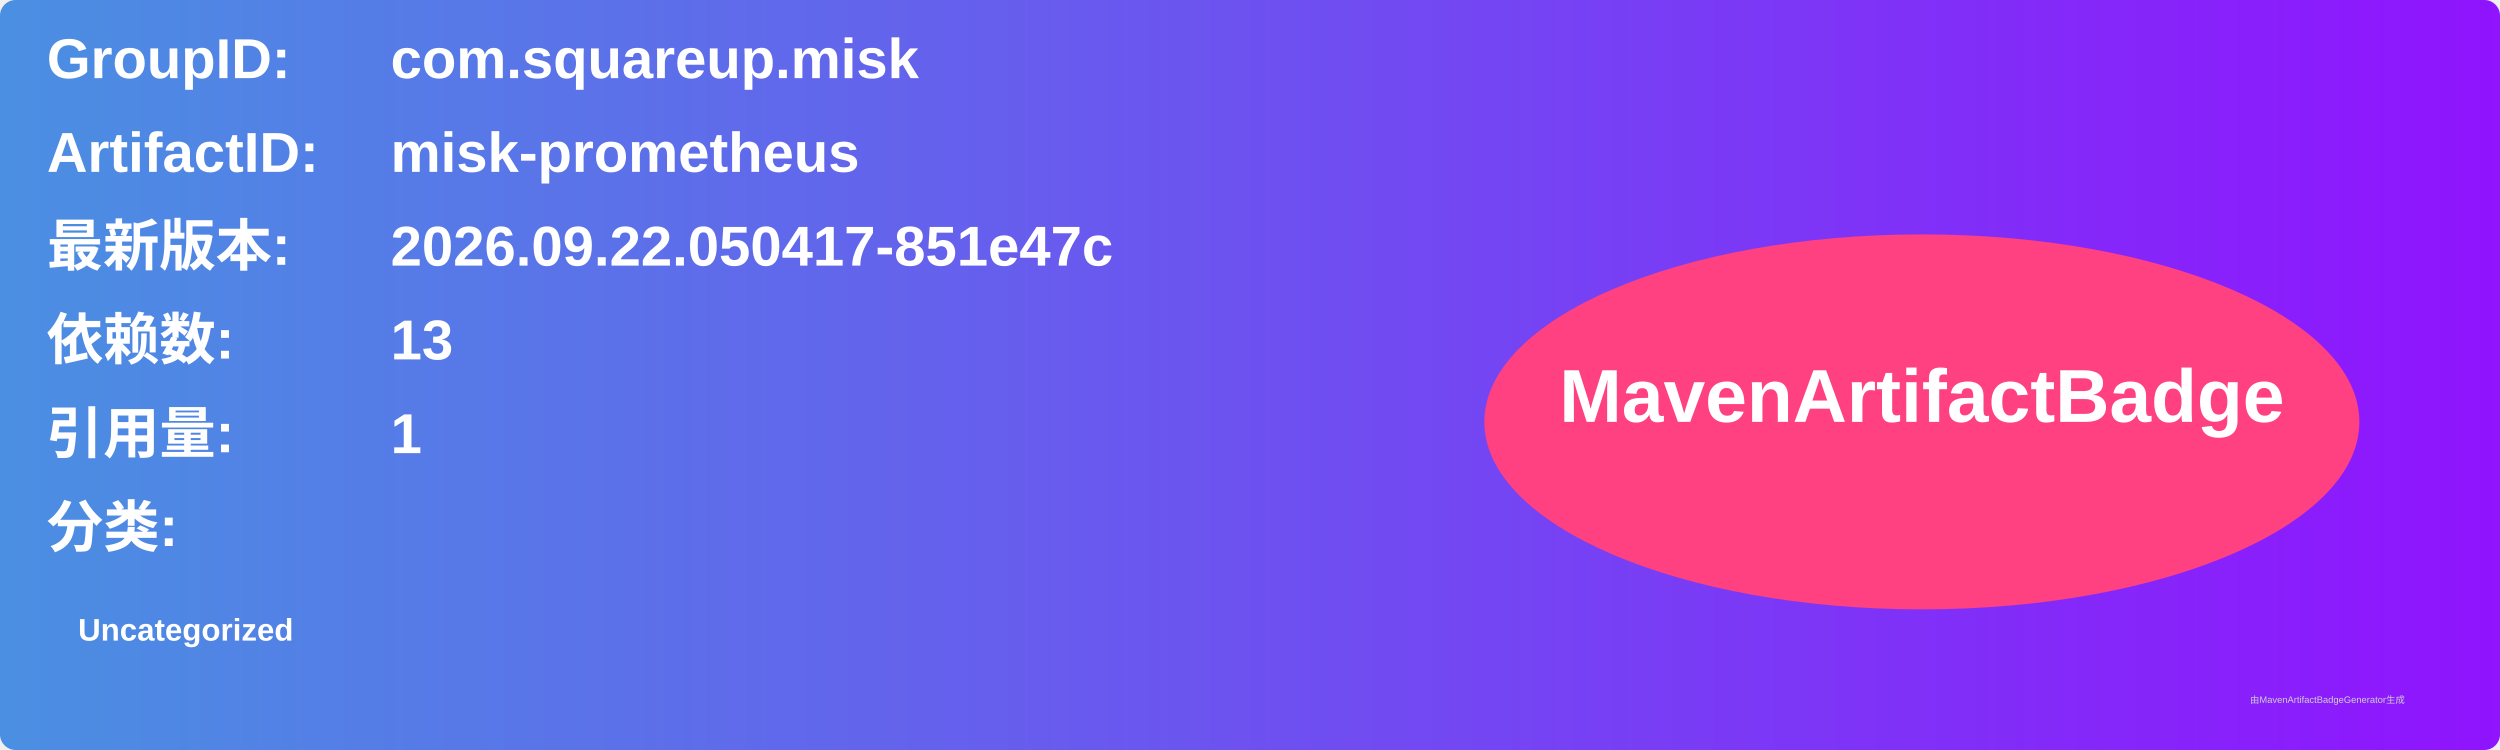
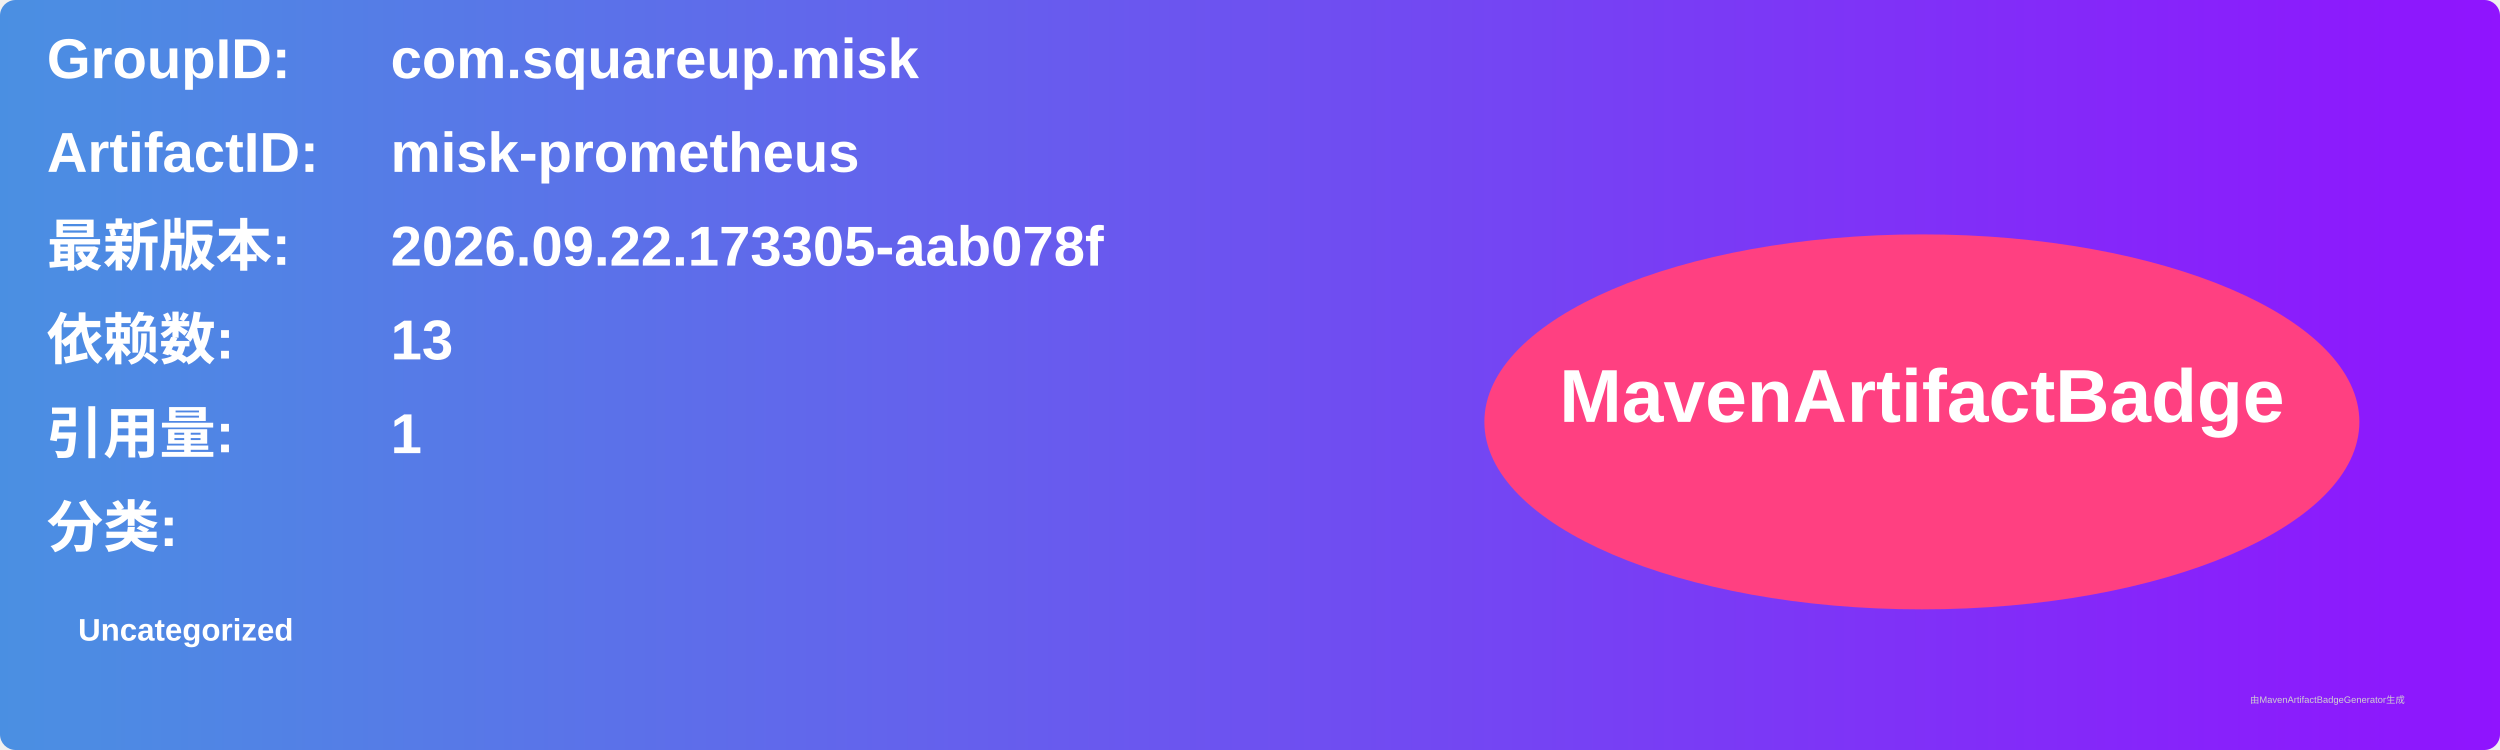
<svg xmlns="http://www.w3.org/2000/svg" width="800" height="240" viewBox="0 0 800 240">
  <linearGradient id="grad" x1="0%" y1="0%" x2="100%" y2="0%">
    <stop offset="0%" stop-color="#4a90e2" />
    <stop offset="100%" stop-color="#9013fe" />
  </linearGradient>
  <rect width="100%" height="100%" rx="5" ry="5" fill="url(#grad)" />
  <g transform="translate(15, 15)">
    <text x="0" y="10" font-family="Arial" font-size="18" fill="white" font-weight="bold" width="260">GroupID:</text>
    <text x="110" y="10" font-family="Arial" font-size="18" fill="white" font-weight="bold" width="460">com.squareup.misk</text>
    <text x="0" y="40" font-family="Arial" font-size="18" fill="white" font-weight="bold" width="260">ArtifactID:</text>
    <text x="110" y="40" font-family="Arial" font-size="18" fill="white" font-weight="bold" width="460">misk-prometheus</text>
    <text x="0" y="70" font-family="Arial" font-size="18" fill="white" font-weight="bold">最新版本:</text>
    <text x="110" y="70" font-family="Arial" font-size="18" fill="white" font-weight="bold">
-       <tspan font-weight="bold">2026.09.22.050417-851e47c</tspan>
+       <tspan font-weight="bold">2026.09.22.173305-aab078f</tspan>
    </text>
    <text x="0" y="100" font-family="Arial" font-size="18" fill="white" font-weight="bold">依赖数: </text>
    <text x="110" y="100" font-family="Arial" font-size="18" fill="white">
      <tspan font-weight="bold">13</tspan>
    </text>
    <text x="0" y="130" font-family="Arial" font-size="18" fill="white" font-weight="bold">引用量: </text>
    <text x="110" y="130" font-family="Arial" font-size="18" fill="white">
      <tspan font-weight="bold">1</tspan>
    </text>
    <text x="0" y="160" font-family="Arial" font-size="18" fill="white" font-weight="bold">分类:</text>
    <text x="10" y="190" font-family="Arial" font-size="10" fill="white">
      <tspan font-weight="bold">Uncategorized</tspan>
    </text>
    <ellipse cx="600" cy="120" rx="140" ry="60" fill="#ff4081" />
    <text x="600" y="120" text-anchor="middle" font-family="Arial" font-size="24" fill="white" font-weight="bold">MavenArtifactBadge</text>
  </g>
  <text x="720" y="225" font-family="Arial" font-size="3" fill="#d0d0d0">由MavenArtifactBadgeGenerator生成</text>
</svg>
